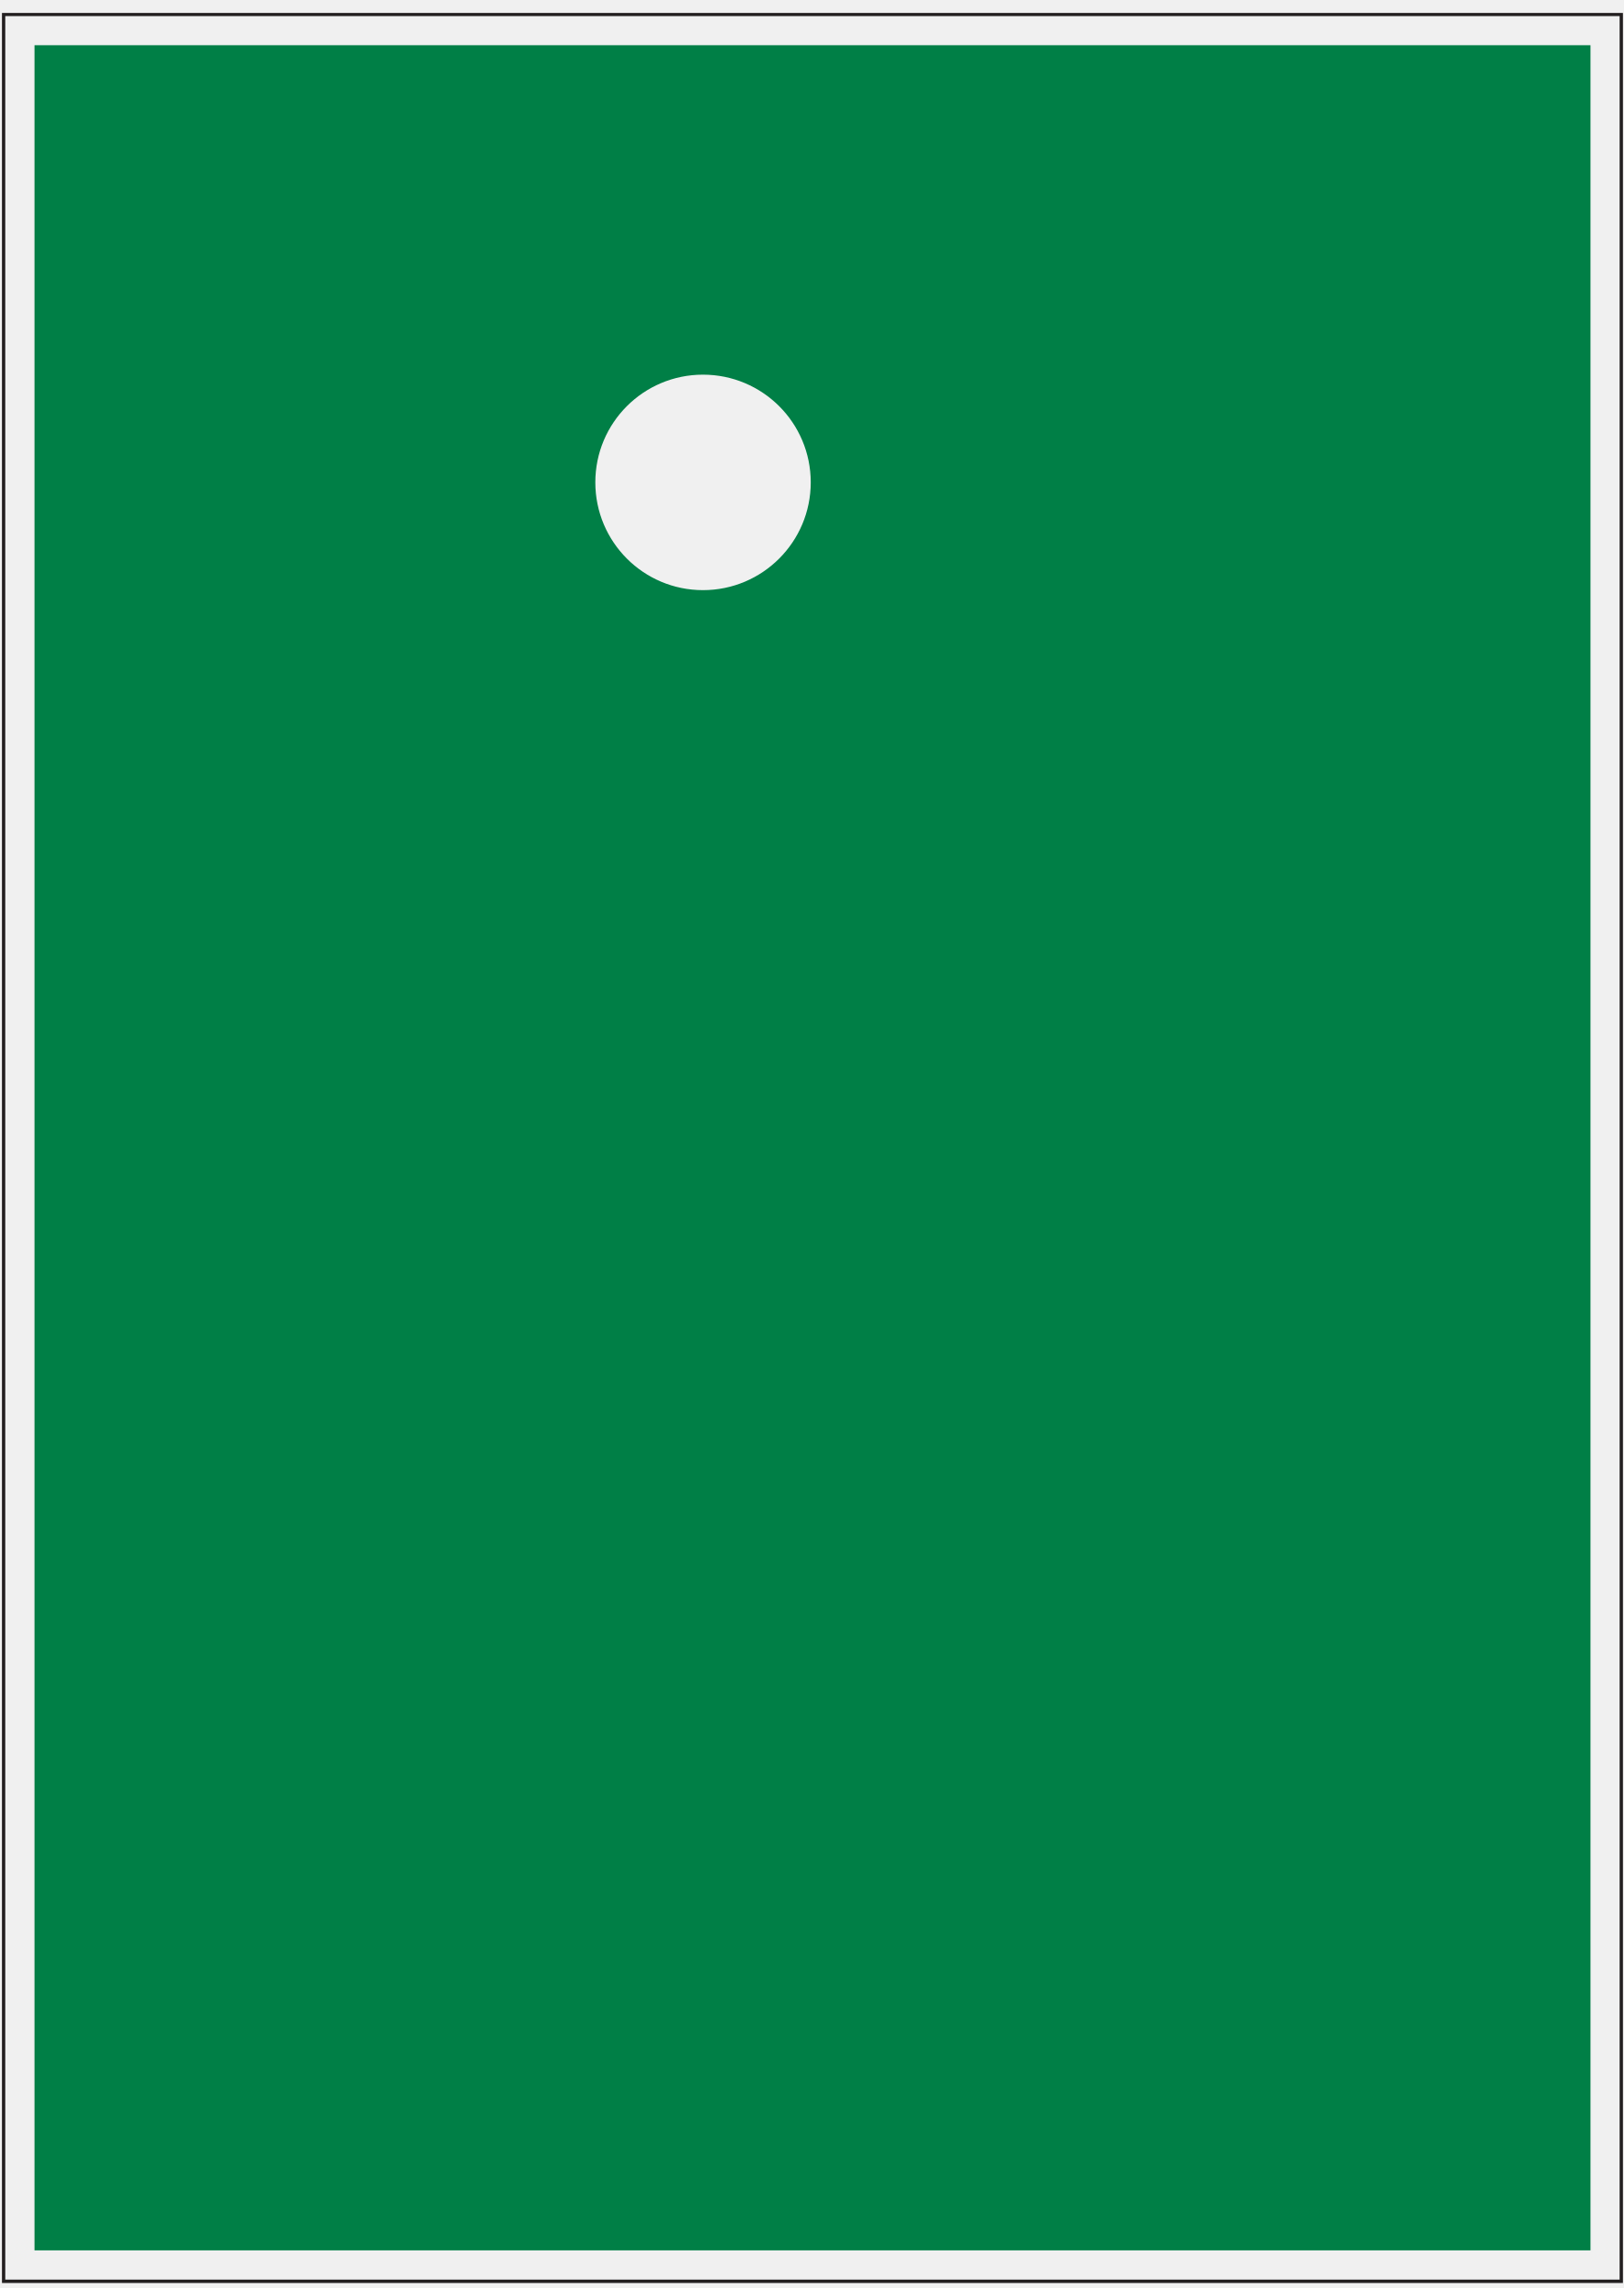
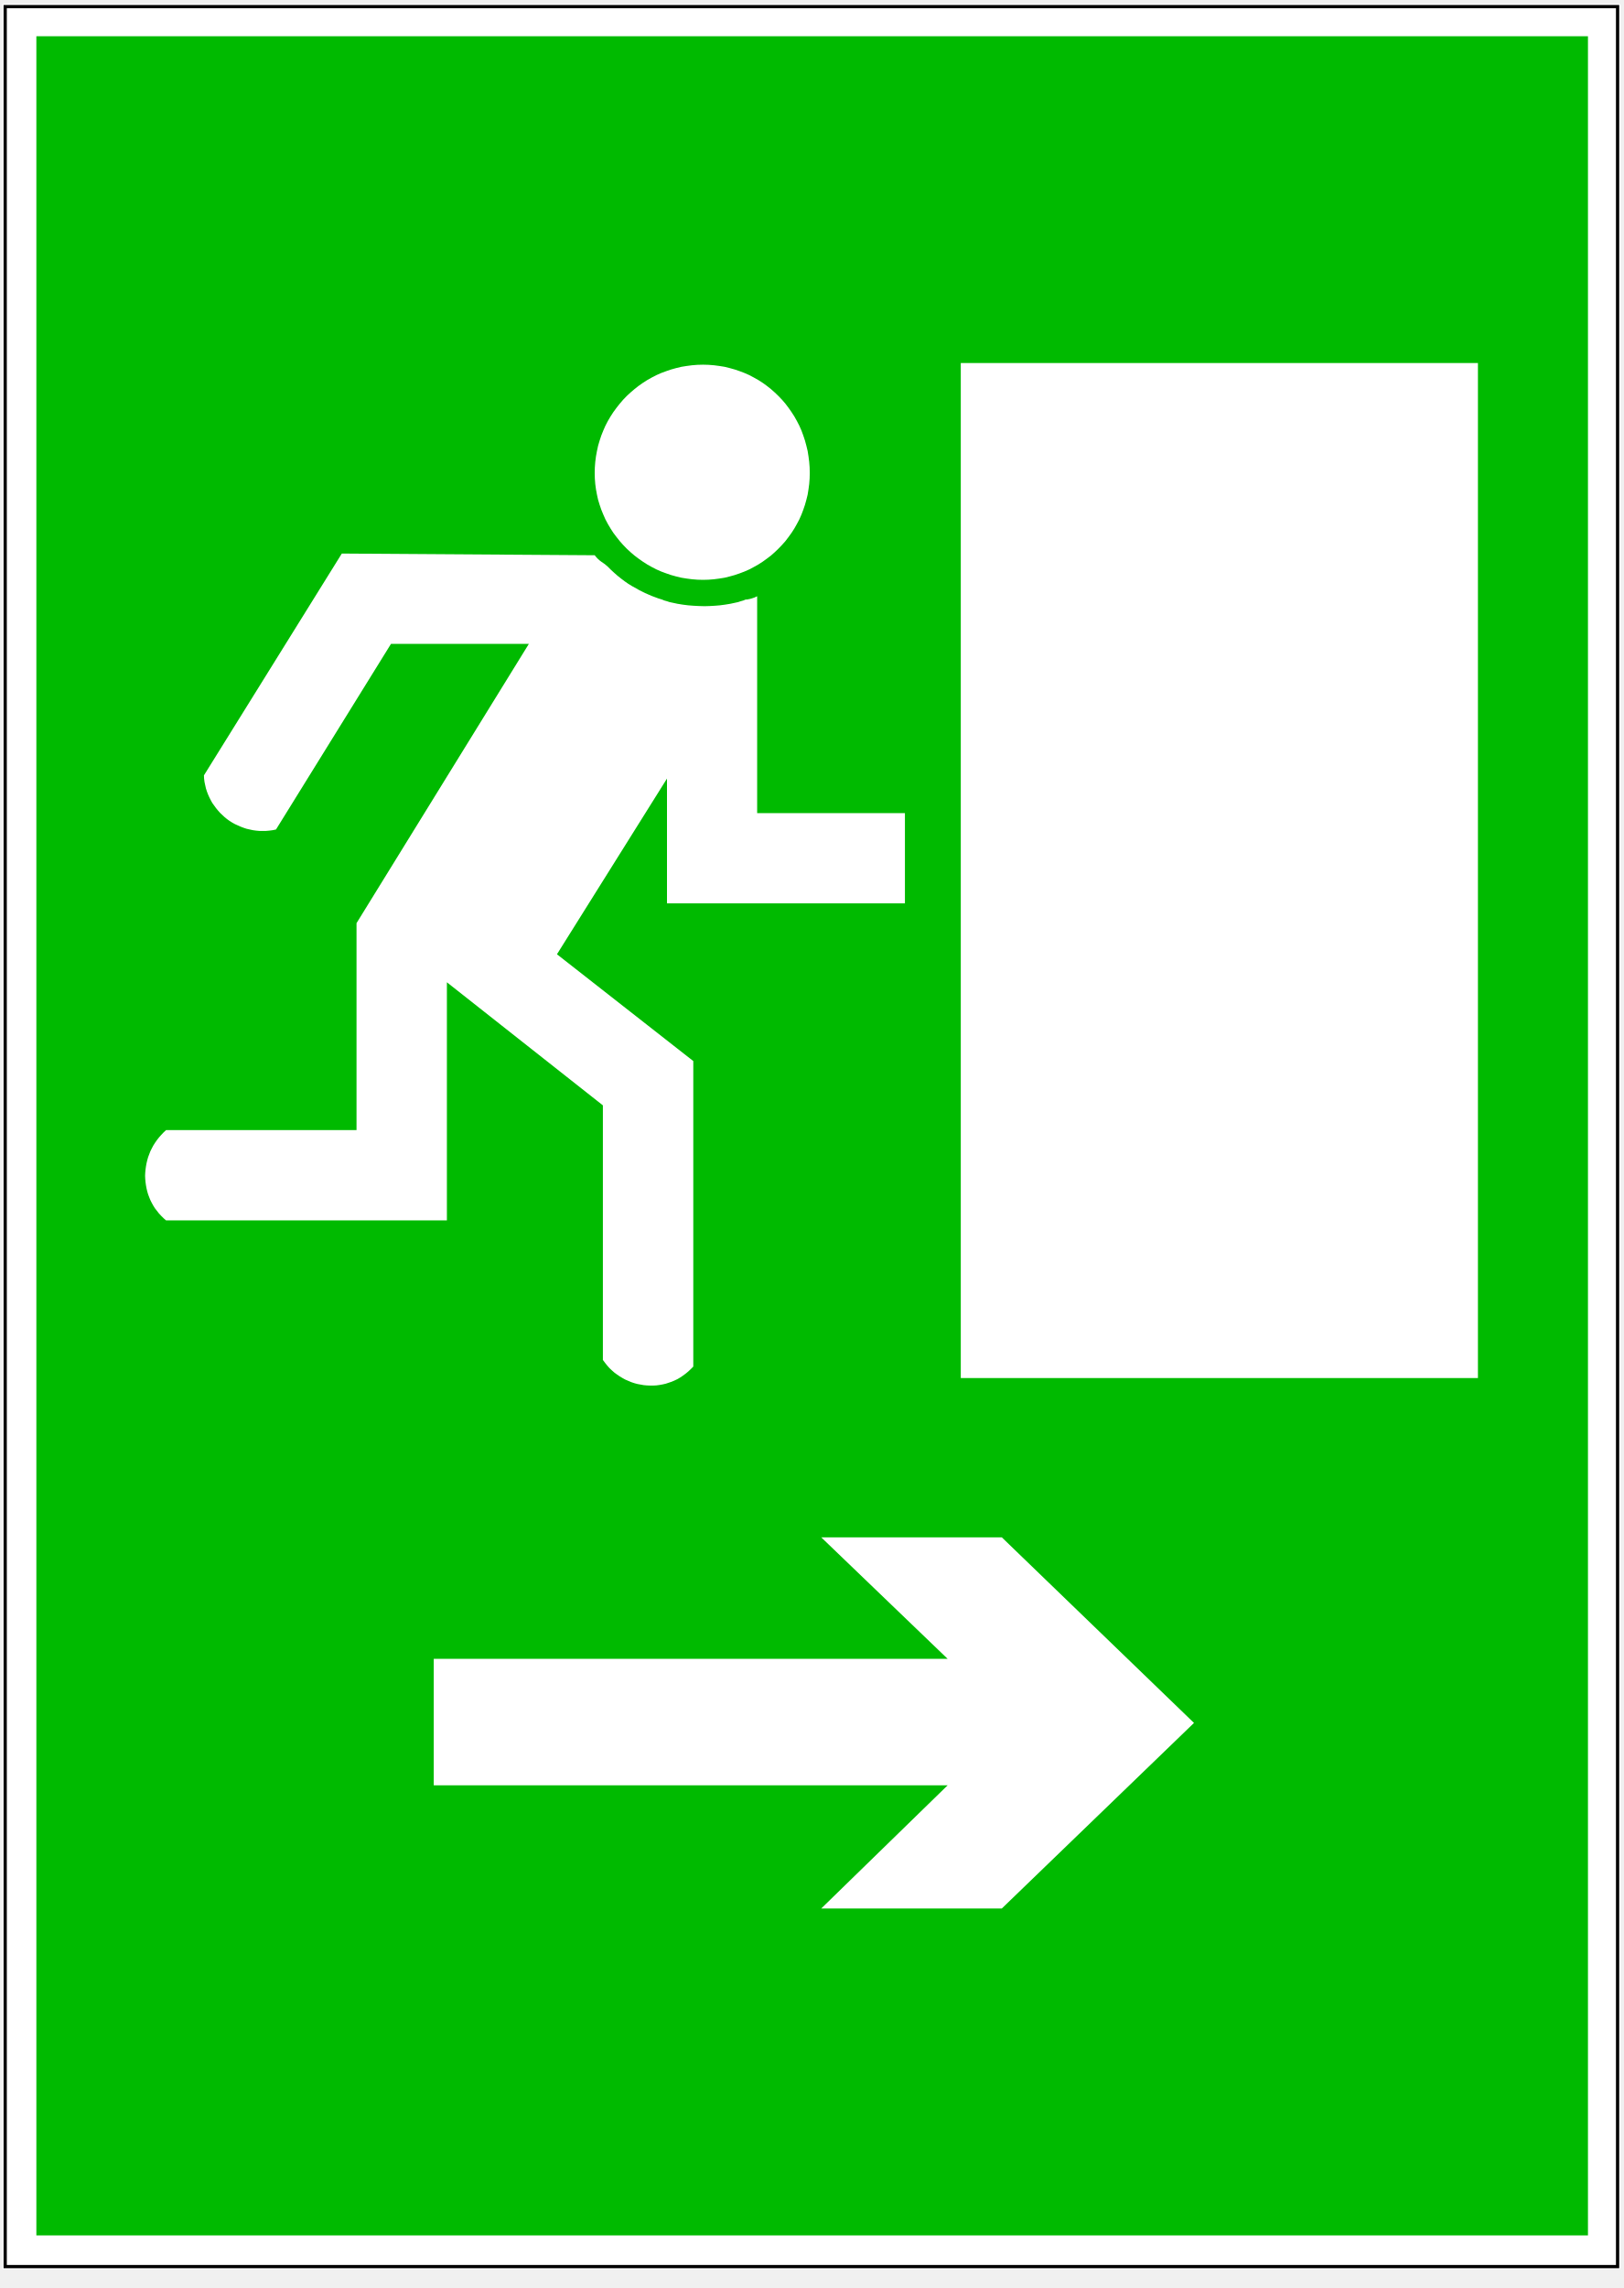
- <svg xmlns="http://www.w3.org/2000/svg" width="71pt" height="100pt" viewBox="0 0 71 100" version="1.1">
-   <g id="surface1">
-     <path style=" stroke:none;fill-rule:nonzero;fill:rgb(0%,49.675%,27.332%);fill-opacity:1;" d="M 33.094 26.488 C 32.941 26.551 32.793 26.625 32.637 26.672 C 32.039 26.871 31.41 26.973 30.781 26.973 C 30.152 26.973 29.527 26.871 28.926 26.672 C 28.539 26.547 28.164 26.383 27.812 26.176 C 27.363 25.922 26.957 25.609 26.59 25.246 C 26.395 25.047 26.129 24.926 25.961 24.703 L 14.879 24.621 L 8.855 34.359 C 8.949 35.973 10.477 37.109 12.047 36.738 L 17.09 28.59 L 23.129 28.59 L 15.52 40.828 L 15.52 49.926 L 7.219 49.926 C 5.988 50.961 5.988 52.855 7.219 53.895 L 19.484 53.895 L 19.484 43.414 L 26.363 48.836 L 26.363 60.023 C 27.309 61.336 29.207 61.473 30.332 60.316 L 30.332 46.91 L 24.348 42.195 L 29.145 34.484 L 29.145 39.992 L 39.629 39.992 L 39.629 36.023 L 33.109 36.023 L 33.094 26.488 M 64.719 60.797 L 64.719 16.293 L 42.039 16.293 L 42.039 60.797 L 64.719 60.797 M 69.535 1.977 L 1.508 1.977 L 1.508 98.355 L 69.535 98.355 L 69.535 1.977 M 18.938 73.129 L 18.938 78.656 L 41.488 78.656 L 35.961 84.039 L 43.883 84.039 L 52.242 75.895 L 43.883 67.742 L 35.961 67.742 L 41.488 73.129 L 18.938 73.129 M 30.734 16.375 C 33.336 16.375 35.445 18.48 35.445 21.082 C 35.445 23.684 33.336 25.793 30.734 25.793 C 28.133 25.793 26.027 23.684 26.027 21.082 C 26.027 18.48 28.133 16.375 30.734 16.375 " />
-     <path style=" stroke:none;fill-rule:nonzero;fill:rgb(13.73%,12.16%,12.549%);fill-opacity:1;" d="M 0.086 99.781 L 0.086 0.566 L 70.953 0.566 L 70.953 99.781 L 0.086 99.781 M 0.23 99.633 L 70.809 99.633 L 70.809 0.703 L 0.23 0.703 L 0.23 99.633 " />
+ <svg xmlns="http://www.w3.org/2000/svg" version="1.0" width="71" height="100" id="svg884">
+   <defs id="defs878">
+     <pattern id="WMFhbasepattern" patternUnits="userSpaceOnUse" width="6" height="6" x="0" y="0" />
+   </defs>
+   <rect style="fill:#ffffff;stroke:#ffffff;stroke-width:0.1" id="rect1455" width="70.635" height="98.918" x="0.156" y="0.218" />
+   <g id="g1453" transform="matrix(0.7477439,0,0,0.7477439,0.1557459,0.2181076)">
+     <path style="fill:#00ba00;fill-opacity:1;fill-rule:evenodd;stroke:none" d="m 44.061,34.56 -0.157,0.074 -0.174,0.058 -0.091,0.025 -0.091,0.017 -0.083,0.017 h -0.074 l -0.141,0.058 -0.149,0.041 -0.149,0.05 -0.149,0.033 -0.306,0.066 -0.306,0.05 -0.306,0.041 -0.306,0.025 -0.298,0.017 -0.289,0.008 -0.322,-0.008 -0.322,-0.017 -0.322,-0.025 -0.322,-0.041 -0.306,-0.05 -0.306,-0.066 -0.157,-0.033 -0.149,-0.05 -0.149,-0.041 -0.141,-0.058 -0.215,-0.066 -0.198,-0.074 -0.198,-0.074 -0.19,-0.083 -0.19,-0.083 -0.182,-0.091 -0.182,-0.091 -0.182,-0.107 -0.215,-0.116 -0.215,-0.132 -0.215,-0.149 -0.207,-0.157 -0.207,-0.165 -0.198,-0.174 -0.19,-0.174 -0.182,-0.182 -0.174,-0.149 -0.215,-0.149 -0.107,-0.083 -0.099,-0.091 -0.091,-0.099 -0.083,-0.099 -14.784,-0.099 -8.061,12.964 0.008,0.19 0.025,0.198 0.041,0.19 0.041,0.182 0.058,0.182 0.066,0.174 0.074,0.165 0.083,0.165 0.091,0.165 0.107,0.149 0.107,0.149 0.116,0.141 0.124,0.141 0.132,0.124 0.132,0.124 0.141,0.116 0.149,0.107 0.157,0.099 0.165,0.091 0.165,0.074 0.165,0.074 0.174,0.066 0.174,0.058 0.182,0.041 0.19,0.041 0.182,0.025 0.19,0.017 h 0.198 0.19 l 0.198,-0.017 0.19,-0.025 0.198,-0.041 6.722,-10.848 h 8.061 L 20.637,53.668 V 65.764 H 9.5 l -0.141,0.132 -0.141,0.149 -0.132,0.149 -0.116,0.149 -0.116,0.165 -0.099,0.157 -0.091,0.174 -0.083,0.165 -0.066,0.174 -0.066,0.174 -0.05,0.182 -0.041,0.174 -0.033,0.182 -0.025,0.182 -0.017,0.182 -0.008,0.182 0.008,0.182 0.017,0.182 0.025,0.182 0.033,0.182 0.041,0.174 0.05,0.174 0.066,0.174 0.066,0.165 0.083,0.165 0.091,0.165 0.099,0.157 0.116,0.149 0.116,0.149 0.132,0.141 0.141,0.141 0.141,0.124 H 25.921 V 57.124 l 9.12,7.193 v 14.882 l 0.124,0.165 0.124,0.157 0.132,0.149 0.149,0.141 0.141,0.124 0.157,0.116 0.157,0.107 0.165,0.099 0.165,0.091 0.174,0.074 0.174,0.074 0.174,0.058 0.182,0.05 0.182,0.033 0.182,0.033 0.182,0.017 0.19,0.008 h 0.182 l 0.182,-0.008 0.19,-0.025 0.182,-0.033 0.182,-0.041 0.174,-0.058 0.174,-0.058 0.174,-0.074 0.174,-0.083 0.165,-0.099 0.157,-0.107 0.157,-0.116 0.149,-0.124 0.149,-0.141 0.141,-0.141 v -17.859 l -7.971,-6.242 6.433,-10.269 v 7.292 H 52.701 V 47.235 H 44.061 Z M 86.204,80.257 V 20.926 H 55.967 V 80.257 Z M 92.637,1.827 H 1.918 V 130.37 H 92.637 Z M 25.152,96.669 v 7.392 h 30.047 l -7.392,7.201 h 10.558 L 69.602,100.415 58.365,89.567 h -10.558 l 7.392,7.102 z m 15.743,-75.644 0.322,0.008 0.314,0.025 0.314,0.041 0.314,0.05 0.298,0.074 0.298,0.083 0.289,0.099 0.281,0.107 0.281,0.124 0.265,0.141 0.265,0.149 0.256,0.165 0.24,0.174 0.24,0.19 0.223,0.198 0.215,0.207 0.207,0.215 0.198,0.232 0.182,0.24 0.174,0.248 0.165,0.256 0.149,0.265 0.141,0.273 0.124,0.281 0.107,0.289 0.099,0.298 0.083,0.306 0.074,0.306 0.05,0.314 0.041,0.322 0.025,0.322 0.008,0.331 -0.008,0.322 -0.025,0.322 -0.041,0.306 -0.05,0.314 -0.074,0.298 -0.083,0.298 -0.099,0.289 -0.107,0.281 -0.124,0.281 -0.141,0.265 -0.149,0.265 -0.165,0.256 -0.174,0.24 -0.182,0.24 -0.198,0.223 -0.207,0.215 -0.215,0.207 -0.223,0.198 -0.24,0.182 -0.24,0.174 -0.256,0.165 -0.265,0.149 -0.265,0.141 -0.281,0.124 -0.281,0.107 -0.289,0.099 -0.298,0.083 -0.298,0.074 -0.314,0.05 -0.314,0.041 -0.314,0.025 -0.322,0.008 -0.322,-0.008 -0.314,-0.025 -0.314,-0.041 -0.314,-0.05 -0.306,-0.074 -0.298,-0.083 -0.289,-0.099 -0.289,-0.107 -0.281,-0.124 -0.273,-0.141 -0.265,-0.149 -0.256,-0.165 -0.248,-0.174 -0.24,-0.182 -0.232,-0.198 -0.223,-0.207 -0.207,-0.215 -0.198,-0.223 -0.19,-0.24 -0.182,-0.24 -0.165,-0.256 -0.157,-0.265 -0.141,-0.265 -0.124,-0.281 -0.116,-0.281 -0.099,-0.289 -0.091,-0.298 -0.066,-0.298 -0.058,-0.314 -0.041,-0.306 -0.025,-0.322 -0.008,-0.322 0.008,-0.331 0.025,-0.322 0.041,-0.322 0.058,-0.314 0.066,-0.306 0.091,-0.306 0.099,-0.298 0.116,-0.289 0.124,-0.281 0.141,-0.273 0.157,-0.265 0.165,-0.256 0.182,-0.248 0.19,-0.24 0.198,-0.232 0.207,-0.215 0.223,-0.207 0.232,-0.198 0.24,-0.19 0.248,-0.174 0.256,-0.165 0.265,-0.149 0.273,-0.141 0.281,-0.124 0.289,-0.107 0.289,-0.099 0.298,-0.083 0.306,-0.074 0.314,-0.05 0.314,-0.041 0.314,-0.025 z" id="path880" />
+     <path style="fill:#000000;fill-opacity:1;fill-rule:evenodd;stroke:none" d="M 0,132.288 V 0 h 94.464 v 132.288 z m 0.19,-0.19 H 94.274 V 0.19 H 0.19 Z" id="path882" />
  </g>
</svg>
